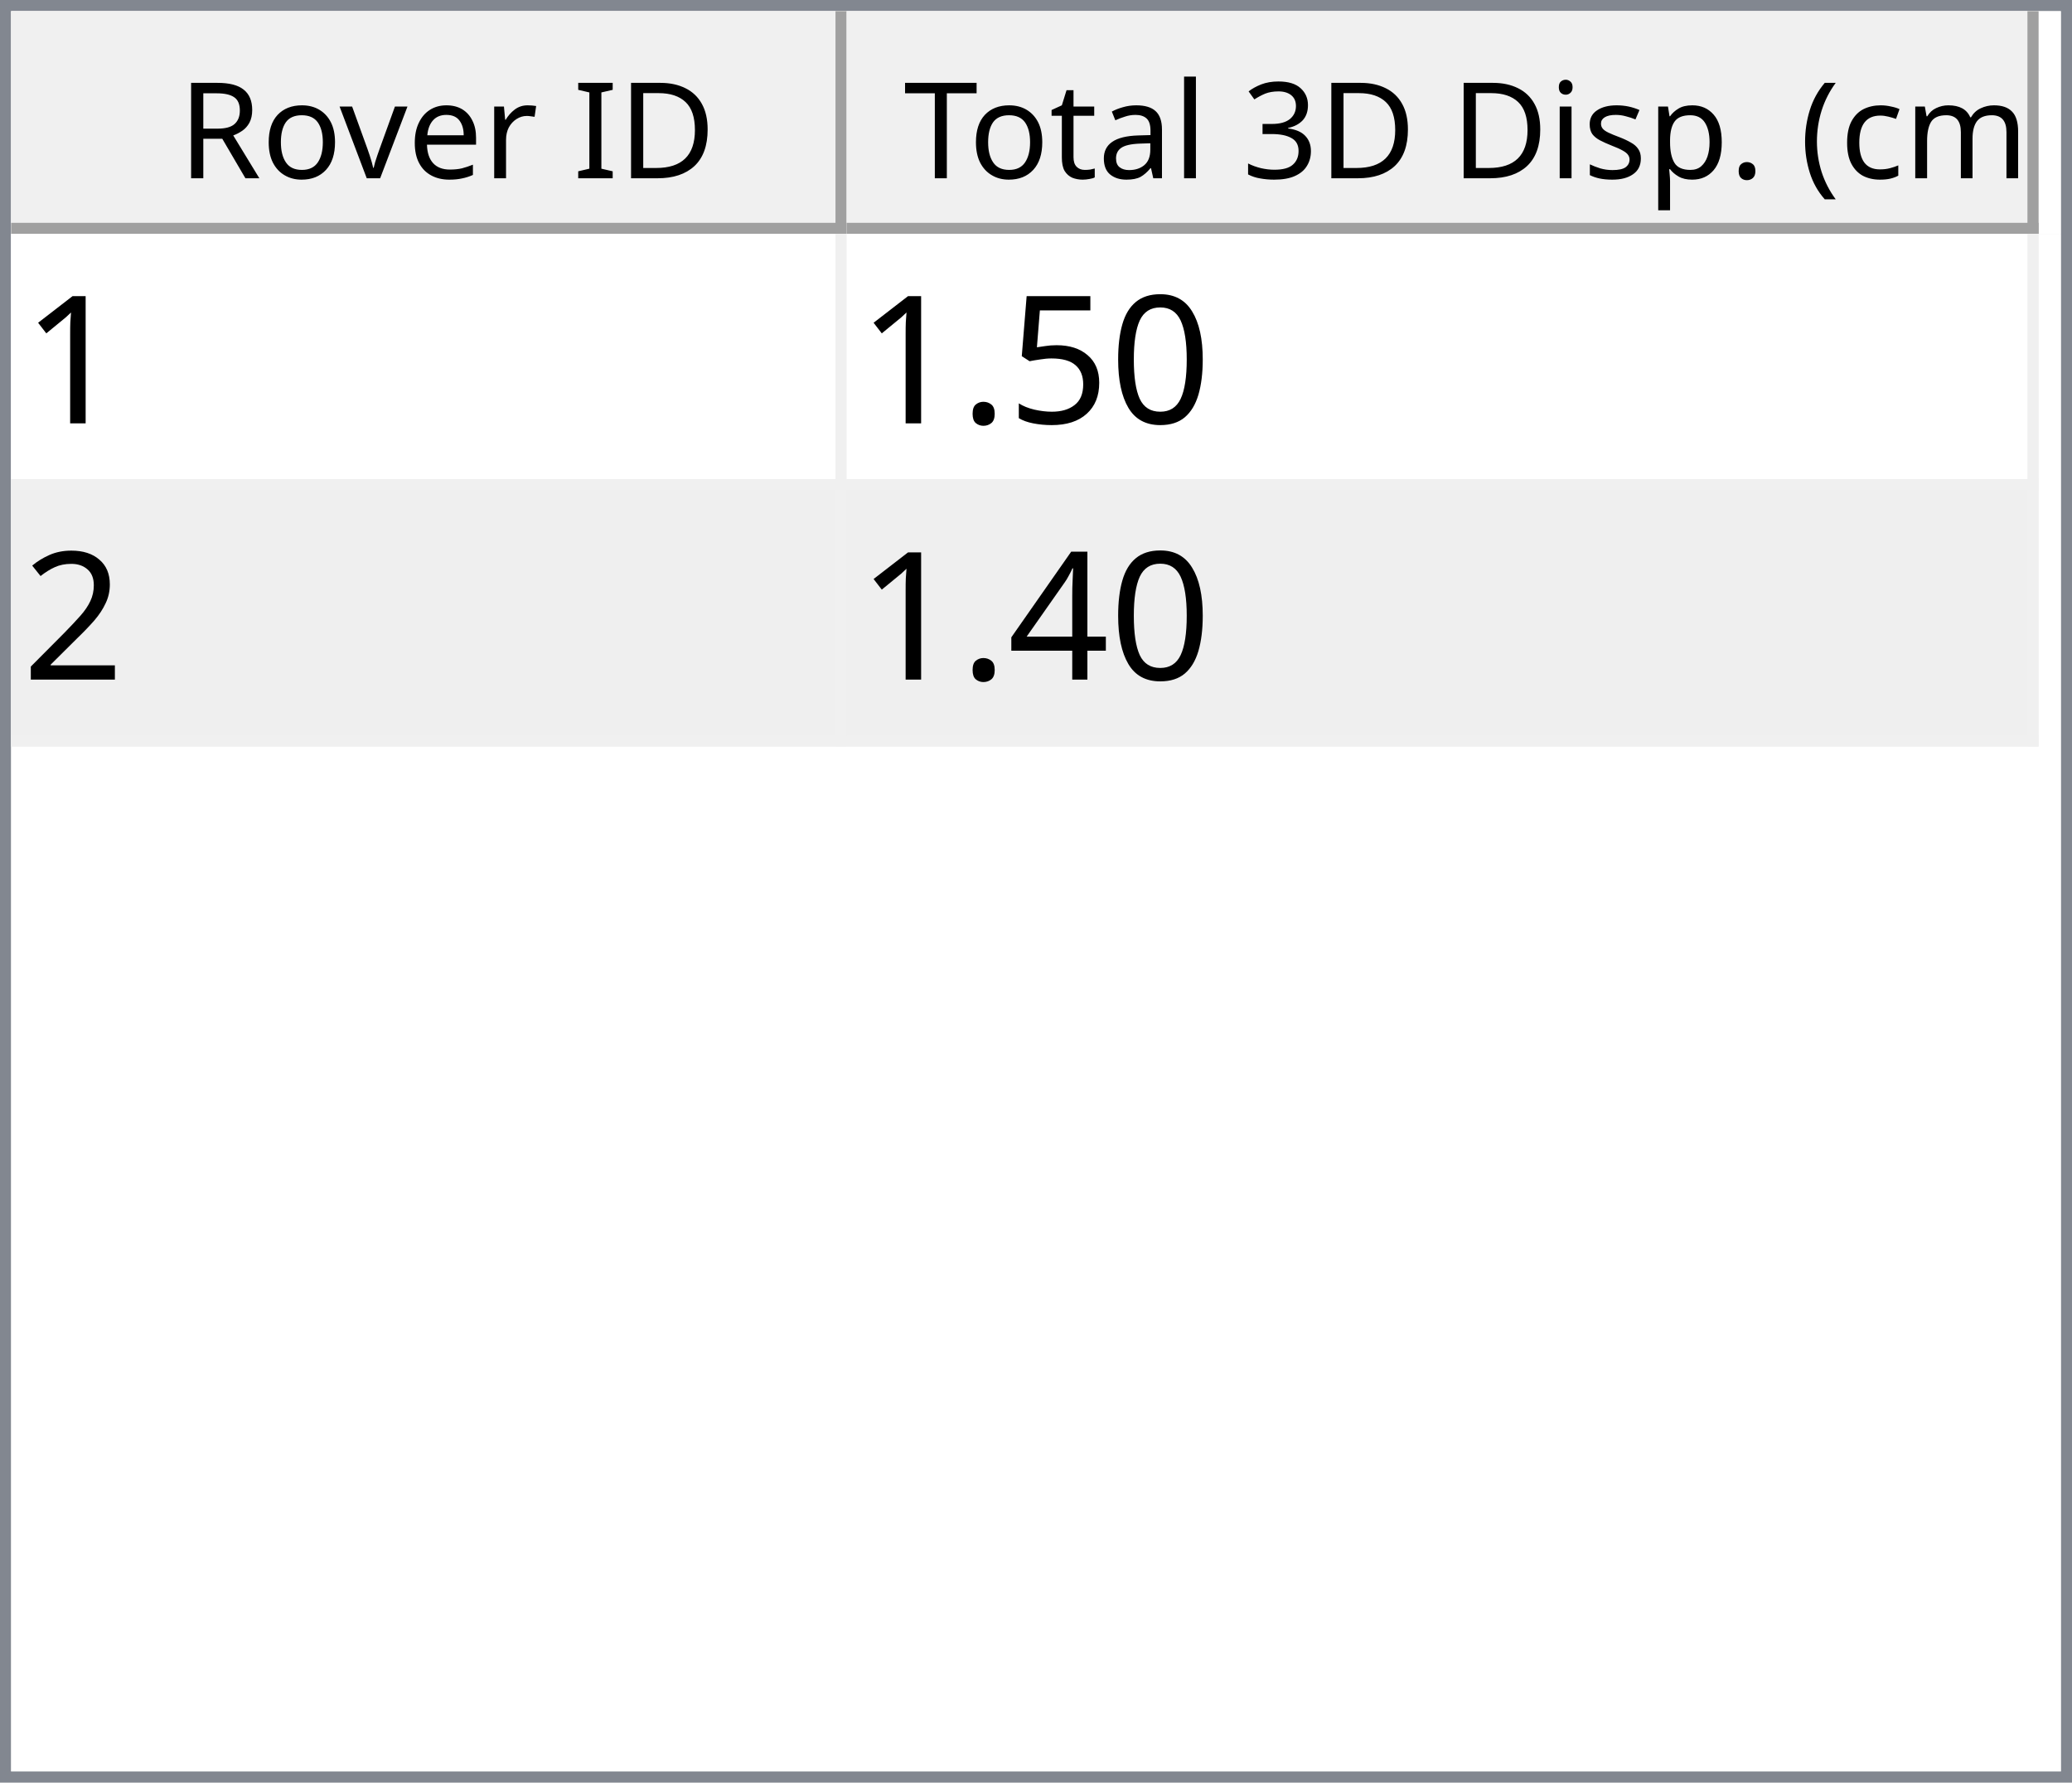
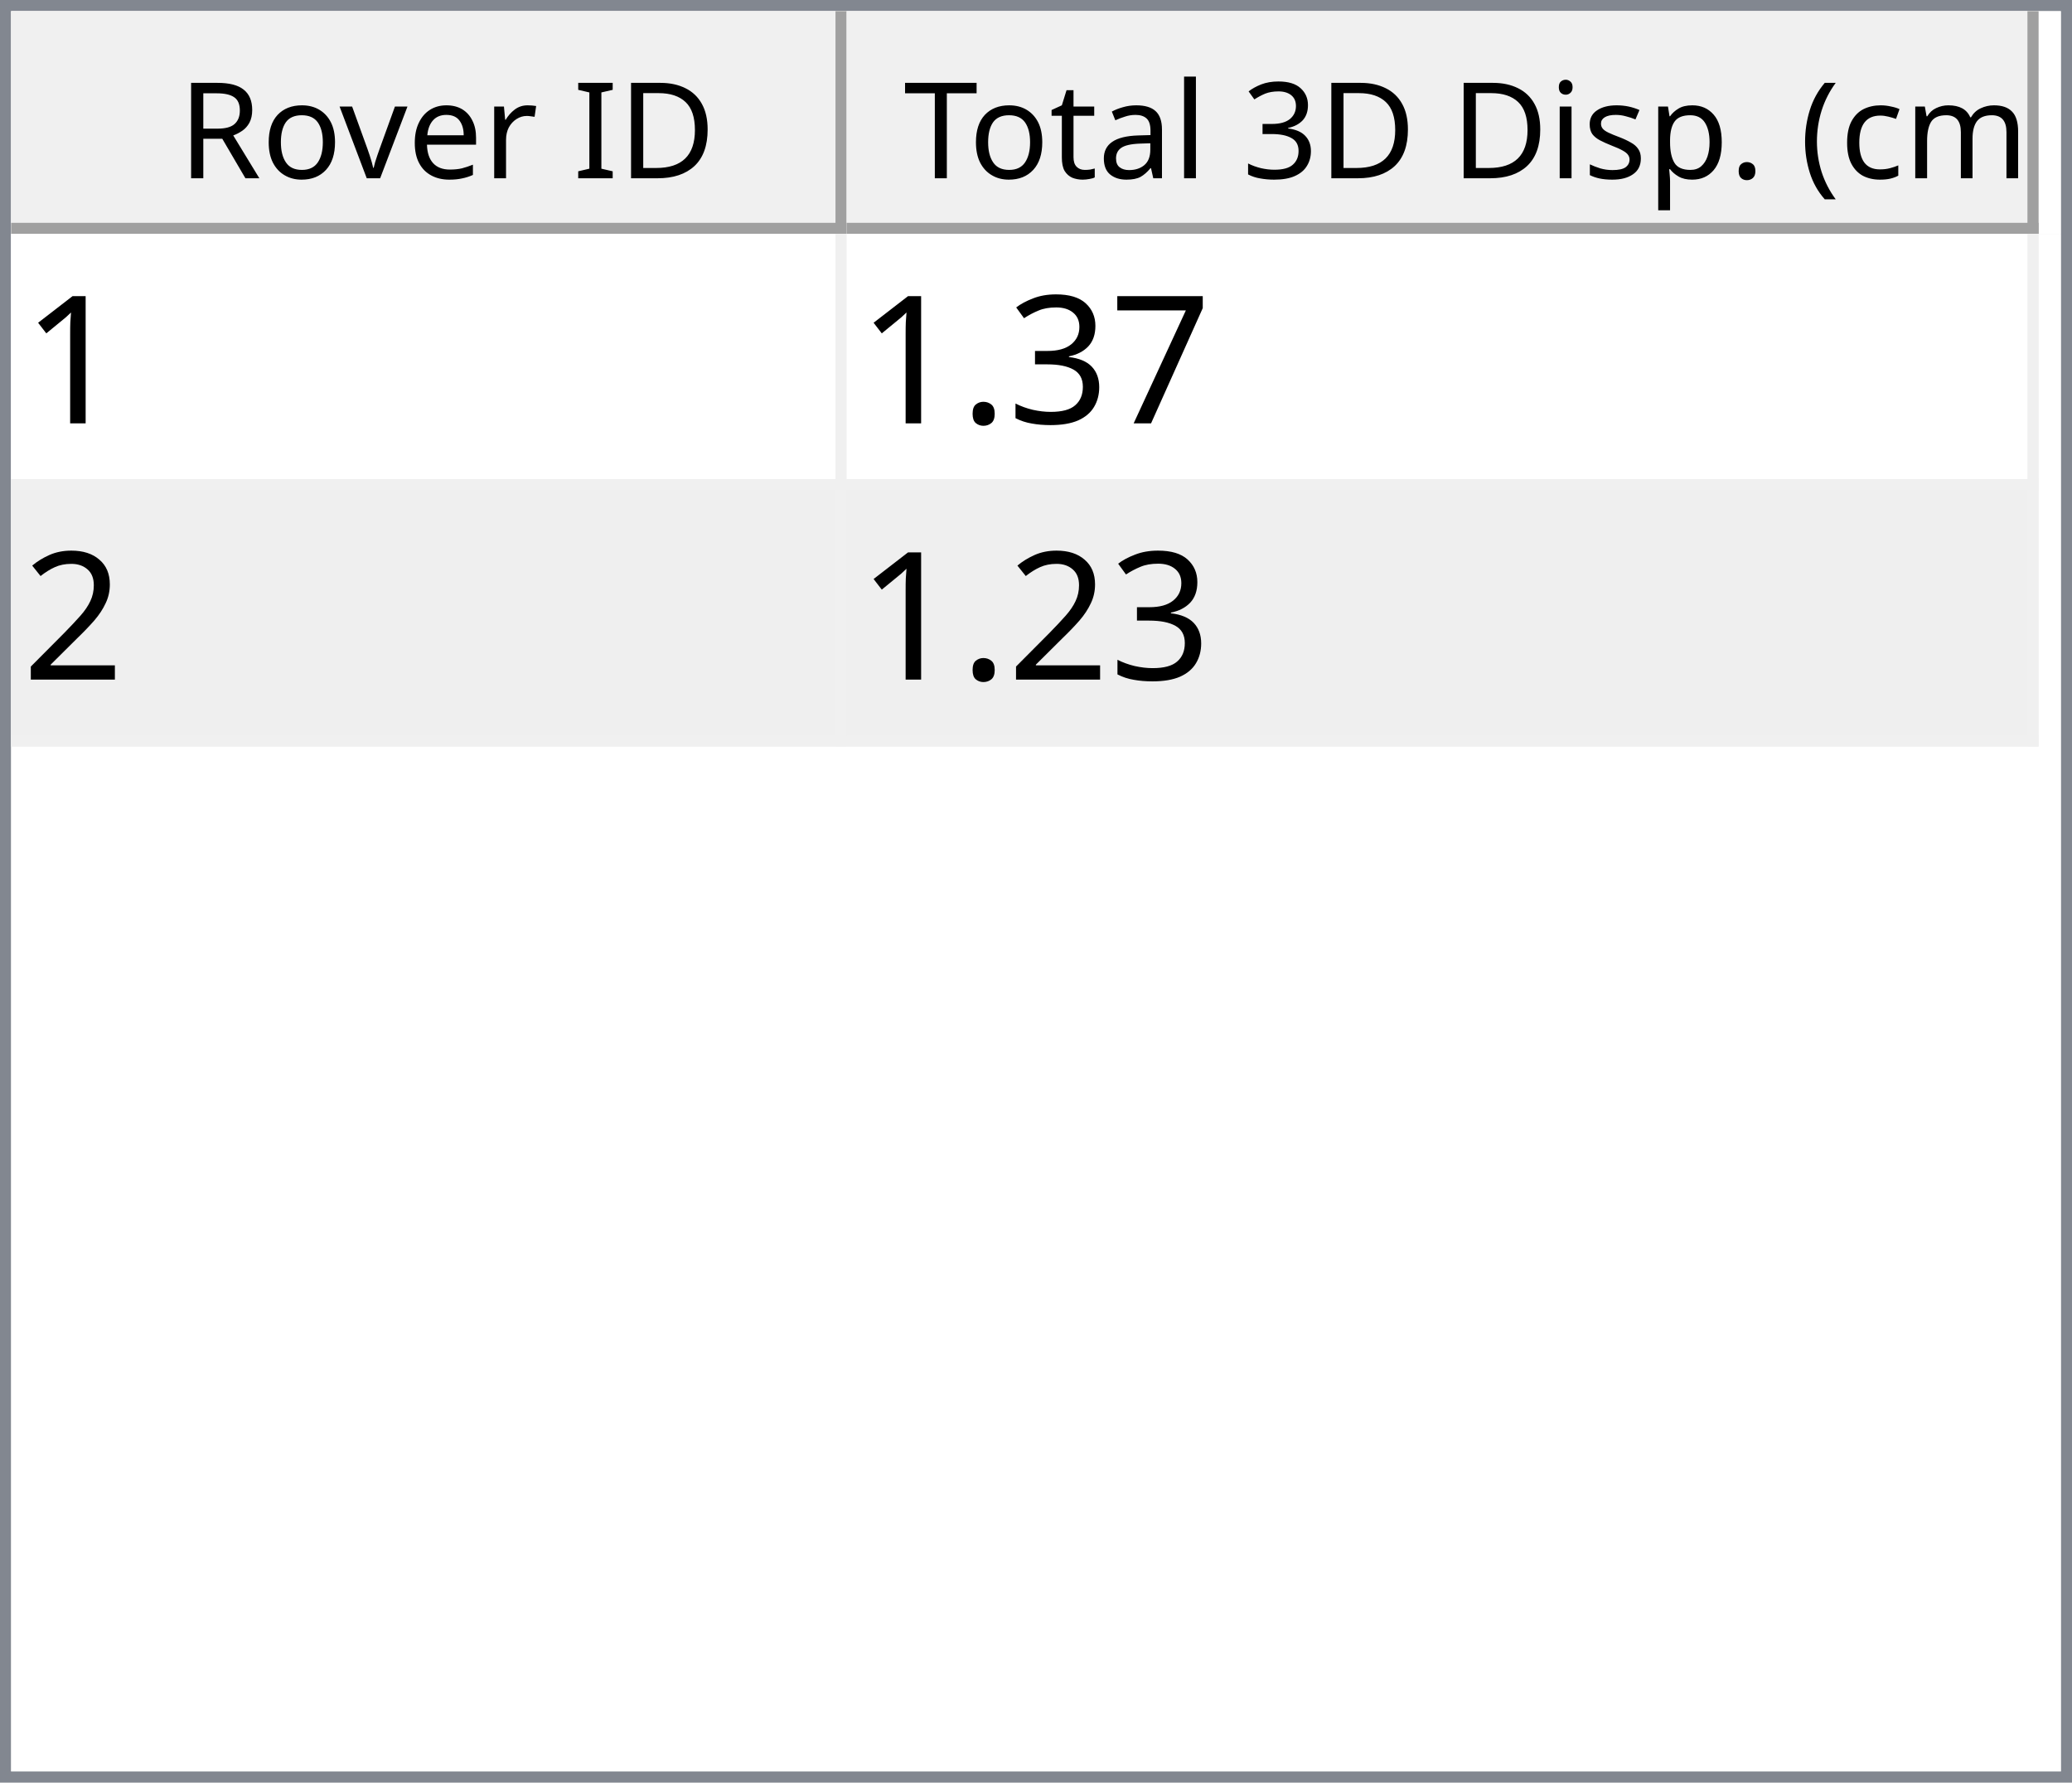
<svg xmlns="http://www.w3.org/2000/svg" style="fill-opacity:1; color-rendering:auto; color-interpolation:auto; text-rendering:auto; stroke:black; stroke-linecap:square; stroke-miterlimit:10; shape-rendering:auto; stroke-opacity:1; fill:black; stroke-dasharray:none; font-weight:normal; stroke-width:1; font-family:'Dialog'; font-style:normal; stroke-linejoin:miter; font-size:12px; stroke-dashoffset:0; image-rendering:auto;" width="186" height="160">
  <defs id="genericDefs" />
  <g>
    <defs id="defs1">
      <clipPath clipPathUnits="userSpaceOnUse" id="clipPath1">
        <path d="M0 0 L186 0 L186 160 L0 160 L0 0 Z" />
      </clipPath>
      <clipPath clipPathUnits="userSpaceOnUse" id="clipPath2">
        <path d="M0 0 L0 160 L186 160 L186 0 Z" />
      </clipPath>
      <clipPath clipPathUnits="userSpaceOnUse" id="clipPath3">
        <path d="M0 0 L0 20 L184 20 L184 0 Z" />
      </clipPath>
      <clipPath clipPathUnits="userSpaceOnUse" id="clipPath4">
        <path d="M0 0 L0 20 L75 20 L75 0 Z" />
      </clipPath>
      <clipPath clipPathUnits="userSpaceOnUse" id="clipPath5">
        <path d="M1 1 L1 19 L74 19 L74 1 Z" />
      </clipPath>
      <clipPath clipPathUnits="userSpaceOnUse" id="clipPath6">
        <path d="M0 0 L0 18 L73 18 L73 0 Z" />
      </clipPath>
      <clipPath clipPathUnits="userSpaceOnUse" id="clipPath7">
        <path d="M-0.5 -0.5 L-0.5 19.5 L74.5 19.5 L74.5 -0.5 Z" />
      </clipPath>
      <clipPath clipPathUnits="userSpaceOnUse" id="clipPath8">
        <path d="M0 0 L0 20 L107 20 L107 0 Z" />
      </clipPath>
      <clipPath clipPathUnits="userSpaceOnUse" id="clipPath9">
        <path d="M1 1 L1 19 L106 19 L106 1 Z" />
      </clipPath>
      <clipPath clipPathUnits="userSpaceOnUse" id="clipPath10">
        <path d="M0 0 L0 18 L105 18 L105 0 Z" />
      </clipPath>
      <clipPath clipPathUnits="userSpaceOnUse" id="clipPath11">
        <path d="M-0.5 -0.5 L-0.5 19.5 L106.5 19.5 L106.5 -0.5 Z" />
      </clipPath>
      <clipPath clipPathUnits="userSpaceOnUse" id="clipPath12">
        <path d="M0 0 L0 138 L184 138 L184 0 Z" />
      </clipPath>
      <clipPath clipPathUnits="userSpaceOnUse" id="clipPath13">
        <path d="M0 0 L0 46 L182 46 L182 0 Z" />
      </clipPath>
      <clipPath clipPathUnits="userSpaceOnUse" id="clipPath14">
        <path d="M-0.5 -0.5 L-0.5 45.5 L181.5 45.5 L181.5 -0.5 Z" />
      </clipPath>
      <clipPath clipPathUnits="userSpaceOnUse" id="clipPath15">
        <path d="M0 0 L0 22 L74 22 L74 0 Z" />
      </clipPath>
      <clipPath clipPathUnits="userSpaceOnUse" id="clipPath16">
        <path d="M0 0 L0 22 L106 22 L106 0 Z" />
      </clipPath>
      <font horiz-adv-x="64.551" id="font1">
        <font-face ascent="107.91" descent="25.098" units-per-em="100" style="font-style:normal; font-family:Segoe UI; font-weight:normal;" />
        <missing-glyph horiz-adv-x="64.551" d="M8.109 0 L8.109 68.266 L56.453 68.266 L56.453 0 L8.109 0 ZM15.328 7.234 L49.219 7.234 L49.219 61.031 L15.328 61.031 L15.328 7.234 Z" />
        <glyph unicode="D" horiz-adv-x="70.117" d="M9.188 0 L9.188 70.016 L28.516 70.016 Q65.531 70.016 65.531 35.891 Q65.531 19.672 55.25 9.836 Q44.969 0 27.734 0 L9.188 0 ZM17.391 62.594 L17.391 7.422 L27.828 7.422 Q41.609 7.422 49.273 14.797 Q56.938 22.172 56.938 35.688 Q56.938 62.594 28.328 62.594 L17.391 62.594 Z" />
        <glyph unicode="I" horiz-adv-x="26.611" d="M17.391 0 L9.188 0 L9.188 70.016 L17.391 70.016 L17.391 0 Z" />
        <glyph unicode=" " horiz-adv-x="27.393" d="" />
        <glyph unicode="r" horiz-adv-x="34.766" d="M34.188 41.891 Q32.078 43.5 28.125 43.5 Q23 43.5 19.555 38.672 Q16.109 33.844 16.109 25.484 L16.109 0 L8.109 0 L8.109 50 L16.109 50 L16.109 39.703 L16.312 39.703 Q18.016 44.969 21.531 47.922 Q25.047 50.875 29.391 50.875 Q32.516 50.875 34.188 50.203 L34.188 41.891 Z" />
        <glyph unicode="e" horiz-adv-x="52.295" d="M48.297 23 L12.984 23 Q13.188 14.656 17.484 10.109 Q21.781 5.562 29.297 5.562 Q37.75 5.562 44.828 11.141 L44.828 3.609 Q38.234 -1.172 27.391 -1.172 Q16.797 -1.172 10.742 5.641 Q4.688 12.453 4.688 24.812 Q4.688 36.469 11.305 43.82 Q17.922 51.172 27.734 51.172 Q37.547 51.172 42.922 44.828 Q48.297 38.484 48.297 27.203 L48.297 23 ZM40.094 29.781 Q40.047 36.719 36.75 40.578 Q33.453 44.438 27.594 44.438 Q21.922 44.438 17.969 40.383 Q14.016 36.328 13.094 29.781 L40.094 29.781 Z" />
        <glyph unicode="v" horiz-adv-x="47.9" d="M47.406 50 L27.484 0 L19.625 0 L0.688 50 L9.469 50 L22.172 13.672 Q23.578 9.672 23.922 6.688 L24.125 6.688 Q24.609 10.453 25.688 13.484 L38.969 50 L47.406 50 Z" />
        <glyph unicode="o" horiz-adv-x="58.594" d="M29 -1.172 Q17.922 -1.172 11.305 5.836 Q4.688 12.844 4.688 24.422 Q4.688 37.016 11.57 44.094 Q18.453 51.172 30.172 51.172 Q41.359 51.172 47.633 44.289 Q53.906 37.406 53.906 25.203 Q53.906 13.234 47.141 6.031 Q40.375 -1.172 29 -1.172 ZM29.594 44.438 Q21.875 44.438 17.383 39.188 Q12.891 33.938 12.891 24.703 Q12.891 15.828 17.43 10.695 Q21.969 5.562 29.594 5.562 Q37.359 5.562 41.531 10.594 Q45.703 15.625 45.703 24.906 Q45.703 34.281 41.531 39.359 Q37.359 44.438 29.594 44.438 Z" />
        <glyph unicode="R" horiz-adv-x="59.814" d="M59.375 0 L49.609 0 L37.891 19.625 Q36.281 22.359 34.766 24.289 Q33.25 26.219 31.664 27.438 Q30.078 28.656 28.25 29.219 Q26.422 29.781 24.125 29.781 L17.391 29.781 L17.391 0 L9.188 0 L9.188 70.016 L30.078 70.016 Q34.672 70.016 38.555 68.867 Q42.438 67.719 45.289 65.375 Q48.141 63.031 49.758 59.547 Q51.375 56.062 51.375 51.375 Q51.375 47.703 50.273 44.656 Q49.172 41.609 47.148 39.211 Q45.125 36.812 42.266 35.133 Q39.406 33.453 35.844 32.516 L35.844 32.328 Q37.594 31.547 38.891 30.547 Q40.188 29.547 41.359 28.18 Q42.531 26.812 43.68 25.078 Q44.828 23.344 46.234 21.047 L59.375 0 ZM17.391 62.594 L17.391 37.203 L28.516 37.203 Q31.594 37.203 34.203 38.133 Q36.812 39.062 38.719 40.797 Q40.625 42.531 41.703 45.047 Q42.781 47.562 42.781 50.688 Q42.781 56.297 39.141 59.445 Q35.5 62.594 28.609 62.594 L17.391 62.594 Z" />
        <glyph unicode=")" horiz-adv-x="30.176" d="M8.297 -15.922 L1.172 -15.922 Q16.406 2.344 16.406 26.812 Q16.406 51.469 1.078 70.016 L8.297 70.016 Q23.531 52.156 23.531 26.703 Q23.531 1.375 8.297 -15.922 Z" />
        <glyph unicode="m" horiz-adv-x="86.133" d="M79.109 0 L71.094 0 L71.094 28.719 Q71.094 37.016 68.531 40.727 Q65.969 44.438 59.906 44.438 Q54.781 44.438 51.195 39.75 Q47.609 35.062 47.609 28.516 L47.609 0 L39.594 0 L39.594 29.688 Q39.594 44.438 28.219 44.438 Q22.953 44.438 19.531 40.016 Q16.109 35.594 16.109 28.516 L16.109 0 L8.109 0 L8.109 50 L16.109 50 L16.109 42.094 L16.312 42.094 Q21.625 51.172 31.844 51.172 Q36.969 51.172 40.773 48.312 Q44.578 45.453 46 40.828 Q51.562 51.172 62.594 51.172 Q79.109 51.172 79.109 30.812 L79.109 0 Z" />
        <glyph unicode="c" horiz-adv-x="46.191" d="M42.188 2.297 Q36.422 -1.172 28.516 -1.172 Q17.828 -1.172 11.258 5.789 Q4.688 12.75 4.688 23.828 Q4.688 36.188 11.766 43.68 Q18.844 51.172 30.672 51.172 Q37.25 51.172 42.281 48.734 L42.281 40.531 Q36.719 44.438 30.375 44.438 Q22.703 44.438 17.797 38.945 Q12.891 33.453 12.891 24.516 Q12.891 15.719 17.508 10.641 Q22.125 5.562 29.891 5.562 Q36.422 5.562 42.188 9.906 L42.188 2.297 Z" />
        <glyph unicode="(" horiz-adv-x="30.176" d="M29.109 -15.922 L21.969 -15.922 Q6.844 1.375 6.844 26.703 Q6.844 52.156 21.969 70.016 L29.203 70.016 Q13.875 51.469 13.875 26.812 Q13.875 2.344 29.109 -15.922 Z" />
        <glyph unicode="." horiz-adv-x="21.68" d="M10.891 -1.078 Q8.641 -1.078 7.055 0.539 Q5.469 2.156 5.469 4.391 Q5.469 6.641 7.055 8.273 Q8.641 9.906 10.891 9.906 Q13.188 9.906 14.797 8.273 Q16.406 6.641 16.406 4.391 Q16.406 2.156 14.797 0.539 Q13.188 -1.078 10.891 -1.078 Z" />
        <glyph unicode="p" horiz-adv-x="58.789" d="M16.312 7.234 L16.109 7.234 L16.109 -23 L8.109 -23 L8.109 50 L16.109 50 L16.109 41.219 L16.312 41.219 Q22.219 51.172 33.594 51.172 Q43.266 51.172 48.688 44.461 Q54.109 37.75 54.109 26.469 Q54.109 13.922 48 6.375 Q41.891 -1.172 31.297 -1.172 Q21.578 -1.172 16.312 7.234 ZM16.109 27.391 L16.109 20.406 Q16.109 14.203 20.141 9.883 Q24.172 5.562 30.375 5.562 Q37.641 5.562 41.773 11.133 Q45.906 16.703 45.906 26.609 Q45.906 34.969 42.047 39.703 Q38.188 44.438 31.594 44.438 Q24.609 44.438 20.359 39.578 Q16.109 34.719 16.109 27.391 Z" />
        <glyph unicode="s" horiz-adv-x="42.432" d="M5.078 1.812 L5.078 10.406 Q11.625 5.562 19.484 5.562 Q30.031 5.562 30.031 12.594 Q30.031 14.594 29.125 15.992 Q28.219 17.391 26.68 18.461 Q25.141 19.531 23.07 20.383 Q21 21.234 18.609 22.172 Q15.281 23.484 12.766 24.828 Q10.25 26.172 8.57 27.859 Q6.891 29.547 6.031 31.695 Q5.172 33.844 5.172 36.719 Q5.172 40.234 6.789 42.945 Q8.406 45.656 11.086 47.484 Q13.766 49.312 17.211 50.242 Q20.656 51.172 24.312 51.172 Q30.812 51.172 35.938 48.922 L35.938 40.828 Q30.422 44.438 23.25 44.438 Q21 44.438 19.195 43.922 Q17.391 43.406 16.094 42.477 Q14.797 41.547 14.086 40.258 Q13.375 38.969 13.375 37.406 Q13.375 35.453 14.086 34.133 Q14.797 32.812 16.164 31.789 Q17.531 30.766 19.484 29.938 Q21.438 29.109 23.922 28.125 Q27.25 26.859 29.883 25.516 Q32.516 24.172 34.375 22.484 Q36.234 20.797 37.234 18.602 Q38.234 16.406 38.234 13.375 Q38.234 9.672 36.602 6.938 Q34.969 4.203 32.234 2.398 Q29.5 0.594 25.93 -0.289 Q22.359 -1.172 18.453 -1.172 Q10.75 -1.172 5.078 1.812 Z" />
        <glyph unicode="i" horiz-adv-x="24.219" d="M12.203 62.703 Q10.062 62.703 8.547 64.164 Q7.031 65.625 7.031 67.875 Q7.031 70.125 8.547 71.609 Q10.062 73.094 12.203 73.094 Q14.406 73.094 15.945 71.609 Q17.484 70.125 17.484 67.875 Q17.484 65.719 15.945 64.211 Q14.406 62.703 12.203 62.703 ZM16.109 0 L8.109 0 L8.109 50 L16.109 50 L16.109 0 Z" />
        <glyph unicode="3" horiz-adv-x="53.906" d="M46.531 19.828 Q46.531 15.094 44.75 11.211 Q42.969 7.328 39.719 4.57 Q36.469 1.812 31.93 0.297 Q27.391 -1.219 21.922 -1.219 Q11.922 -1.219 6 2.594 L6 11.188 Q13.094 5.609 22.219 5.609 Q25.875 5.609 28.828 6.539 Q31.781 7.469 33.906 9.227 Q36.031 10.984 37.18 13.477 Q38.328 15.969 38.328 19.094 Q38.328 32.812 18.797 32.812 L12.984 32.812 L12.984 39.594 L18.5 39.594 Q35.797 39.594 35.797 52.484 Q35.797 64.406 22.609 64.406 Q15.188 64.406 8.688 59.422 L8.688 67.188 Q15.375 71.188 24.609 71.188 Q29 71.188 32.57 69.969 Q36.141 68.75 38.68 66.555 Q41.219 64.359 42.609 61.281 Q44 58.203 44 54.5 Q44 40.672 30.031 36.719 L30.031 36.531 Q33.594 36.141 36.625 34.797 Q39.656 33.453 41.852 31.305 Q44.047 29.156 45.289 26.25 Q46.531 23.344 46.531 19.828 Z" />
        <glyph unicode="l" horiz-adv-x="24.219" d="M16.109 0 L8.109 0 L8.109 74.031 L16.109 74.031 L16.109 0 Z" />
        <glyph unicode="a" horiz-adv-x="50.879" d="M43.891 0 L35.891 0 L35.891 7.812 L35.688 7.812 Q30.469 -1.172 20.312 -1.172 Q12.844 -1.172 8.617 2.781 Q4.391 6.734 4.391 13.281 Q4.391 27.297 20.906 29.594 L35.891 31.688 Q35.891 44.438 25.594 44.438 Q16.547 44.438 9.281 38.281 L9.281 46.484 Q16.656 51.172 26.266 51.172 Q43.891 51.172 43.891 32.516 L43.891 0 ZM35.891 25.297 L23.828 23.641 Q18.266 22.859 15.43 20.875 Q12.594 18.891 12.594 13.875 Q12.594 10.203 15.211 7.883 Q17.828 5.562 22.172 5.562 Q28.125 5.562 32.008 9.742 Q35.891 13.922 35.891 20.312 L35.891 25.297 Z" />
        <glyph unicode="t" horiz-adv-x="33.887" d="M31.297 0.484 Q28.469 -1.078 23.828 -1.078 Q10.688 -1.078 10.688 13.578 L10.688 43.172 L2.094 43.172 L2.094 50 L10.688 50 L10.688 62.203 L18.703 64.797 L18.703 50 L31.297 50 L31.297 43.172 L18.703 43.172 L18.703 14.984 Q18.703 9.969 20.414 7.82 Q22.125 5.672 26.078 5.672 Q29.109 5.672 31.297 7.328 L31.297 0.484 Z" />
        <glyph unicode="T" horiz-adv-x="52.393" d="M50.594 62.594 L30.375 62.594 L30.375 0 L22.172 0 L22.172 62.594 L2 62.594 L2 70.016 L50.594 70.016 L50.594 62.594 Z" />
      </font>
      <font horiz-adv-x="75.0" id="font2">
        <font-face ascent="100.537" descent="21.973" units-per-em="100" style="font-style:normal; font-family:sans-serif; font-weight:normal;" />
        <missing-glyph horiz-adv-x="75.0" d="M12.5 0 L12.5 62.5 L62.5 62.5 L62.5 0 L12.5 0 ZM14.062 1.562 L60.938 1.562 L60.938 60.938 L14.062 60.938 L14.062 1.562 Z" />
        <glyph unicode="1" horiz-adv-x="55.615" d="M37.25 0 L28.469 0 L28.469 56 Q25.297 52.984 20.141 49.953 Q14.984 46.922 10.891 45.406 L10.891 53.906 Q18.266 57.375 23.781 62.305 Q29.297 67.234 31.594 71.875 L37.25 71.875 L37.25 0 Z" />
-         <glyph unicode="0" horiz-adv-x="55.615" d="M4.156 35.297 Q4.156 48 6.766 55.742 Q9.375 63.484 14.523 67.68 Q19.672 71.875 27.484 71.875 Q33.25 71.875 37.594 69.555 Q41.938 67.234 44.773 62.867 Q47.609 58.5 49.219 52.227 Q50.828 45.953 50.828 35.297 Q50.828 22.703 48.242 14.969 Q45.656 7.234 40.508 3.008 Q35.359 -1.219 27.484 -1.219 Q17.141 -1.219 11.234 6.203 Q4.156 15.141 4.156 35.297 ZM13.188 35.297 Q13.188 17.672 17.312 11.836 Q21.438 6 27.484 6 Q33.547 6 37.672 11.859 Q41.797 17.719 41.797 35.297 Q41.797 52.984 37.672 58.789 Q33.547 64.594 27.391 64.594 Q21.344 64.594 17.719 59.469 Q13.188 52.938 13.188 35.297 Z" />
-         <glyph unicode="5" horiz-adv-x="55.615" d="M4.156 18.75 L13.375 19.531 Q14.406 12.797 18.141 9.398 Q21.875 6 27.156 6 Q33.5 6 37.891 10.789 Q42.281 15.578 42.281 23.484 Q42.281 31 38.062 35.352 Q33.844 39.703 27 39.703 Q22.75 39.703 19.336 37.773 Q15.922 35.844 13.969 32.766 L5.719 33.844 L12.641 70.609 L48.25 70.609 L48.25 62.203 L19.672 62.203 L15.828 42.969 Q22.266 47.469 29.344 47.469 Q38.719 47.469 45.164 40.969 Q51.609 34.469 51.609 24.266 Q51.609 14.547 45.953 7.469 Q39.062 -1.219 27.156 -1.219 Q17.391 -1.219 11.211 4.25 Q5.031 9.719 4.156 18.75 Z" />
+         <glyph unicode="7" horiz-adv-x="55.615" d="M4.734 62.203 L4.734 70.656 L51.078 70.656 L51.078 63.812 Q44.234 56.547 37.523 44.484 Q30.812 32.422 27.156 19.672 Q24.516 10.688 23.781 0 L14.75 0 Q14.891 8.453 18.062 20.414 Q21.234 32.375 27.172 43.484 Q33.109 54.594 39.797 62.203 L4.734 62.203 Z" />
+         <glyph unicode="3" horiz-adv-x="55.615" d="M4.203 18.891 L12.984 20.062 Q14.5 12.594 18.141 9.297 Q21.781 6 27 6 Q33.203 6 37.477 10.297 Q41.75 14.594 41.75 20.953 Q41.75 27 37.797 30.93 Q33.844 34.859 27.734 34.859 Q25.25 34.859 21.531 33.891 L22.516 41.609 Q23.391 41.5 23.922 41.5 Q29.547 41.5 34.039 44.43 Q38.531 47.359 38.531 53.469 Q38.531 58.297 35.258 61.477 Q31.984 64.656 26.812 64.656 Q21.688 64.656 18.266 61.43 Q14.844 58.203 13.875 51.766 L5.078 53.328 Q6.688 62.156 12.398 67.016 Q18.109 71.875 26.609 71.875 Q32.469 71.875 37.398 69.359 Q42.328 66.844 44.945 62.5 Q47.562 58.156 47.562 53.266 Q47.562 48.641 45.07 44.828 Q42.578 41.016 37.703 38.766 Q44.047 37.312 47.562 32.695 Q51.078 28.078 51.078 21.141 Q51.078 11.766 44.242 5.25 Q37.406 -1.266 26.953 -1.266 Q17.531 -1.266 11.305 4.352 Q5.078 9.969 4.203 18.891 Z" />
        <glyph unicode="." horiz-adv-x="27.783" d="M9.078 0 L9.078 10.016 L19.094 10.016 L19.094 0 L9.078 0 Z" />
        <glyph unicode="2" horiz-adv-x="55.615" d="M50.344 8.453 L50.344 0 L3.031 0 Q2.938 3.172 4.047 6.109 Q5.859 10.938 9.836 15.625 Q13.812 20.312 21.344 26.469 Q33.016 36.031 37.117 41.625 Q41.219 47.219 41.219 52.203 Q41.219 57.422 37.477 61.008 Q33.734 64.594 27.734 64.594 Q21.391 64.594 17.578 60.789 Q13.766 56.984 13.719 50.25 L4.688 51.172 Q5.609 61.281 11.664 66.578 Q17.719 71.875 27.938 71.875 Q38.234 71.875 44.242 66.164 Q50.25 60.453 50.25 52 Q50.25 47.703 48.492 43.555 Q46.734 39.406 42.656 34.812 Q38.578 30.219 29.109 22.219 Q21.188 15.578 18.945 13.211 Q16.703 10.844 15.234 8.453 L50.344 8.453 Z" />
-         <glyph unicode="4" horiz-adv-x="55.615" d="M32.328 0 L32.328 17.141 L1.266 17.141 L1.266 25.203 L33.938 71.578 L41.109 71.578 L41.109 25.203 L50.781 25.203 L50.781 17.141 L41.109 17.141 L41.109 0 L32.328 0 ZM32.328 25.203 L32.328 57.469 L9.906 25.203 L32.328 25.203 Z" />
      </font>
    </defs>
    <g style="fill:white; stroke:white;">
      <rect x="0" y="0" width="186" style="clip-path:url(#clipPath1); stroke:none;" height="160" />
    </g>
    <g style="fill:white; text-rendering:optimizeSpeed; color-rendering:optimizeSpeed; image-rendering:optimizeSpeed; shape-rendering:crispEdges; stroke:white; color-interpolation:sRGB;">
      <rect x="0" width="186" height="160" y="0" style="stroke:none;" />
      <path style="stroke:none;" d="M0 160 L186 160 L186 0 L0 0 Z" />
    </g>
    <g style="fill:rgb(240,240,240); font-family:'Segoe UI'; stroke:rgb(240,240,240);">
      <rect x="0" y="0" width="186" style="clip-path:url(#clipPath2); stroke:none;" height="160" />
    </g>
    <g style="fill:rgb(130,135,144); font-family:'Segoe UI'; stroke:rgb(130,135,144);">
      <path d="M0 0 L186 0 L186 160 L0 160 L0 0 ZM1 1 L185 1 L185 159 L1 159 L1 1 Z" style="fill-rule:evenodd; clip-path:url(#clipPath2); stroke:none;" />
    </g>
    <g style="fill:white; font-family:'Segoe UI'; stroke:white;" transform="translate(1,1)">
      <rect x="0" y="0" width="184" style="clip-path:url(#clipPath3); stroke:none;" height="20" />
    </g>
    <g style="fill:rgb(240,240,240); font-family:'Segoe UI'; stroke:rgb(240,240,240);" transform="translate(1,1)">
      <rect x="0" y="0" width="75" style="clip-path:url(#clipPath4); stroke:none;" height="20" />
    </g>
    <g style="font-family:'Segoe UI';" transform="translate(2,2)">
      <text x="14" xml:space="preserve" y="14" style="clip-path:url(#clipPath6); stroke:none;">Rover ID</text>
    </g>
    <g style="fill:rgb(160,160,160); font-family:'Segoe UI'; stroke:rgb(160,160,160); stroke-linejoin:bevel;" transform="translate(1.5,1.5)">
      <line x1="74" x2="74" y1="0" style="fill:none; clip-path:url(#clipPath7);" y2="19" />
    </g>
    <g style="fill:rgb(160,160,160); font-family:'Segoe UI'; stroke:rgb(160,160,160); stroke-linejoin:bevel;" transform="matrix(1,0,0,1,1,1) translate(0.5,0.5)">
      <line x1="0" x2="74" y1="19" style="fill:none; clip-path:url(#clipPath7);" y2="19" />
    </g>
    <g style="fill:rgb(240,240,240); font-family:'Segoe UI'; stroke:rgb(240,240,240);" transform="translate(76,1)">
      <rect x="0" y="0" width="107" style="clip-path:url(#clipPath8); stroke:none;" height="20" />
    </g>
    <g style="font-family:'Segoe UI';" transform="translate(77,2)">
      <text x="1" xml:space="preserve" y="14" style="clip-path:url(#clipPath10); stroke:none;"> Total 3D Disp. (cm)</text>
    </g>
    <g style="fill:rgb(160,160,160); font-family:'Segoe UI'; stroke:rgb(160,160,160); stroke-linejoin:bevel;" transform="translate(76.5,1.5)">
      <line x1="106" x2="106" y1="0" style="fill:none; clip-path:url(#clipPath11);" y2="19" />
    </g>
    <g style="fill:rgb(160,160,160); font-family:'Segoe UI'; stroke:rgb(160,160,160); stroke-linejoin:bevel;" transform="matrix(1,0,0,1,76,1) translate(0.5,0.5)">
      <line x1="0" x2="106" y1="19" style="fill:none; clip-path:url(#clipPath11);" y2="19" />
    </g>
    <g style="fill:white; font-family:'Segoe UI'; stroke:white;" transform="translate(1,21)">
      <rect x="0" y="0" width="184" style="clip-path:url(#clipPath12); stroke:none;" height="138" />
    </g>
    <g style="fill:rgb(240,240,240); font-size:16px; font-family:sans-serif; stroke:rgb(240,240,240);" transform="translate(1,21)">
      <rect x="0" y="0" width="182" style="clip-path:url(#clipPath13); stroke:none;" height="46" />
      <line transform="translate(0.5,0.5)" x1="0" x2="181" y1="22" style="clip-path:url(#clipPath14); fill:none; stroke-linejoin:bevel;" y2="22" />
    </g>
    <g transform="matrix(1,0,0,1,1,21) translate(0.5,0.5)" style="fill:rgb(240,240,240); font-size:16px; font-family:sans-serif; stroke:rgb(240,240,240); stroke-linejoin:bevel;">
      <line x1="0" x2="181" y1="45" style="fill:none; clip-path:url(#clipPath14);" y2="45" />
    </g>
    <g transform="matrix(1,0,0,1,1,21) translate(0.5,0.5)" style="fill:rgb(240,240,240); font-size:16px; font-family:sans-serif; stroke:rgb(240,240,240); stroke-linejoin:bevel;">
      <line x1="74" x2="74" y1="0" style="fill:none; clip-path:url(#clipPath14);" y2="45" />
    </g>
    <g transform="matrix(1,0,0,1,1,21) translate(0.5,0.5)" style="fill:rgb(240,240,240); font-size:16px; font-family:sans-serif; stroke:rgb(240,240,240); stroke-linejoin:bevel;">
      <line x1="181" x2="181" y1="0" style="fill:none; clip-path:url(#clipPath14);" y2="45" />
    </g>
    <g style="fill:white; font-size:16px; font-family:sans-serif; stroke:white;" transform="matrix(1,0,0,1,1,21)">
      <rect x="0" y="0" width="74" style="clip-path:url(#clipPath15); stroke:none;" height="22" />
      <text x="1" y="17" style="fill:black; clip-path:url(#clipPath15); stroke:none;" xml:space="preserve">1</text>
    </g>
    <g style="fill:white; font-size:16px; font-family:sans-serif; stroke:white;" transform="matrix(1,0,0,1,1,21) translate(75,0)">
      <rect x="0" y="0" width="106" style="clip-path:url(#clipPath16); stroke:none;" height="22" />
-       <text x="1" y="17" style="fill:black; clip-path:url(#clipPath16); stroke:none;" xml:space="preserve">1.50</text>
+       <text x="1" y="17" style="fill:black; clip-path:url(#clipPath16); stroke:none;" xml:space="preserve">1.37</text>
    </g>
    <g style="fill:rgb(239,239,239); font-size:16px; font-family:sans-serif; stroke:rgb(239,239,239);" transform="matrix(1,0,0,1,1,21) translate(0,23)">
      <rect x="0" y="0" width="74" style="clip-path:url(#clipPath15); stroke:none;" height="22" />
      <text x="1" y="17" style="fill:black; clip-path:url(#clipPath15); stroke:none;" xml:space="preserve">2</text>
    </g>
    <g style="fill:rgb(239,239,239); font-size:16px; font-family:sans-serif; stroke:rgb(239,239,239);" transform="matrix(1,0,0,1,1,21) translate(75,23)">
      <rect x="0" y="0" width="106" style="clip-path:url(#clipPath16); stroke:none;" height="22" />
-       <text x="1" y="17" style="fill:black; clip-path:url(#clipPath16); stroke:none;" xml:space="preserve">1.40</text>
+       <text x="1" y="17" style="fill:black; clip-path:url(#clipPath16); stroke:none;" xml:space="preserve">1.23</text>
    </g>
  </g>
</svg>
